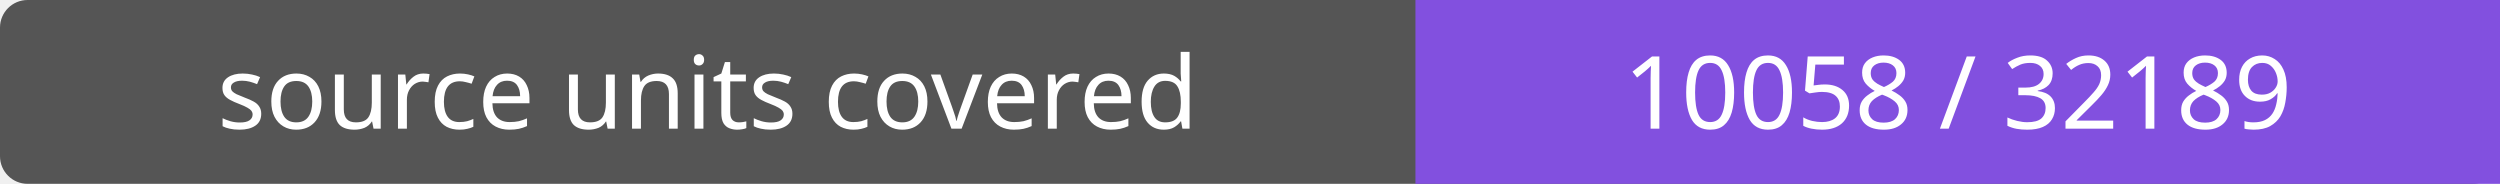
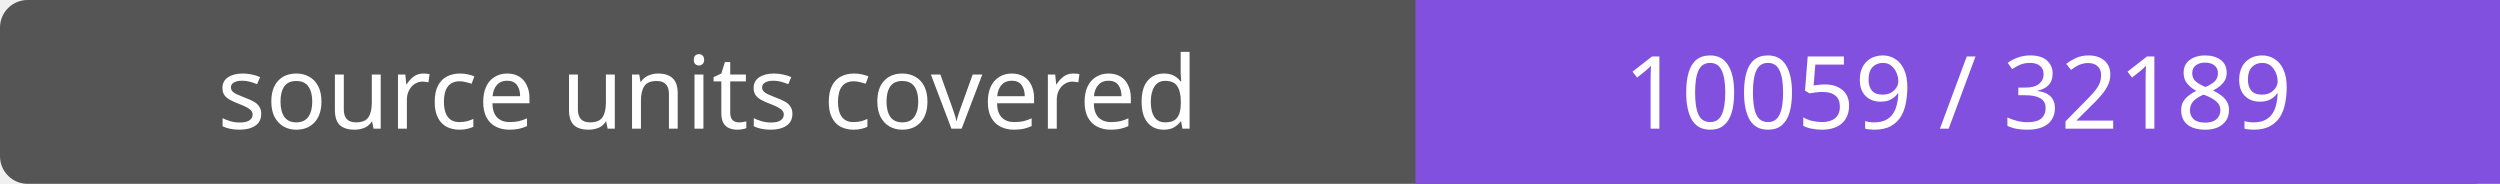
- <svg xmlns="http://www.w3.org/2000/svg" width="272" height="20" role="img" aria-label="source units covered: 10058 / 32189">
+ <svg xmlns="http://www.w3.org/2000/svg" width="272" height="20" role="img" aria-label="source units covered: 10059 / 32189">
  <rect width="272" height="20" rx="3" fill="#555" />
  <path fill="#8250df" d="M154 0h118v20H154z" />
  <g fill="#fff" text-anchor="middle" font-family="Verdana,sans-serif" font-size="11">
    <text x="77.0" y="14">source units covered</text>
-     <text x="213.0" y="14">10058 / 32189</text>
+     <text x="213.0" y="14">10059 / 32189</text>
  </g>
</svg>
